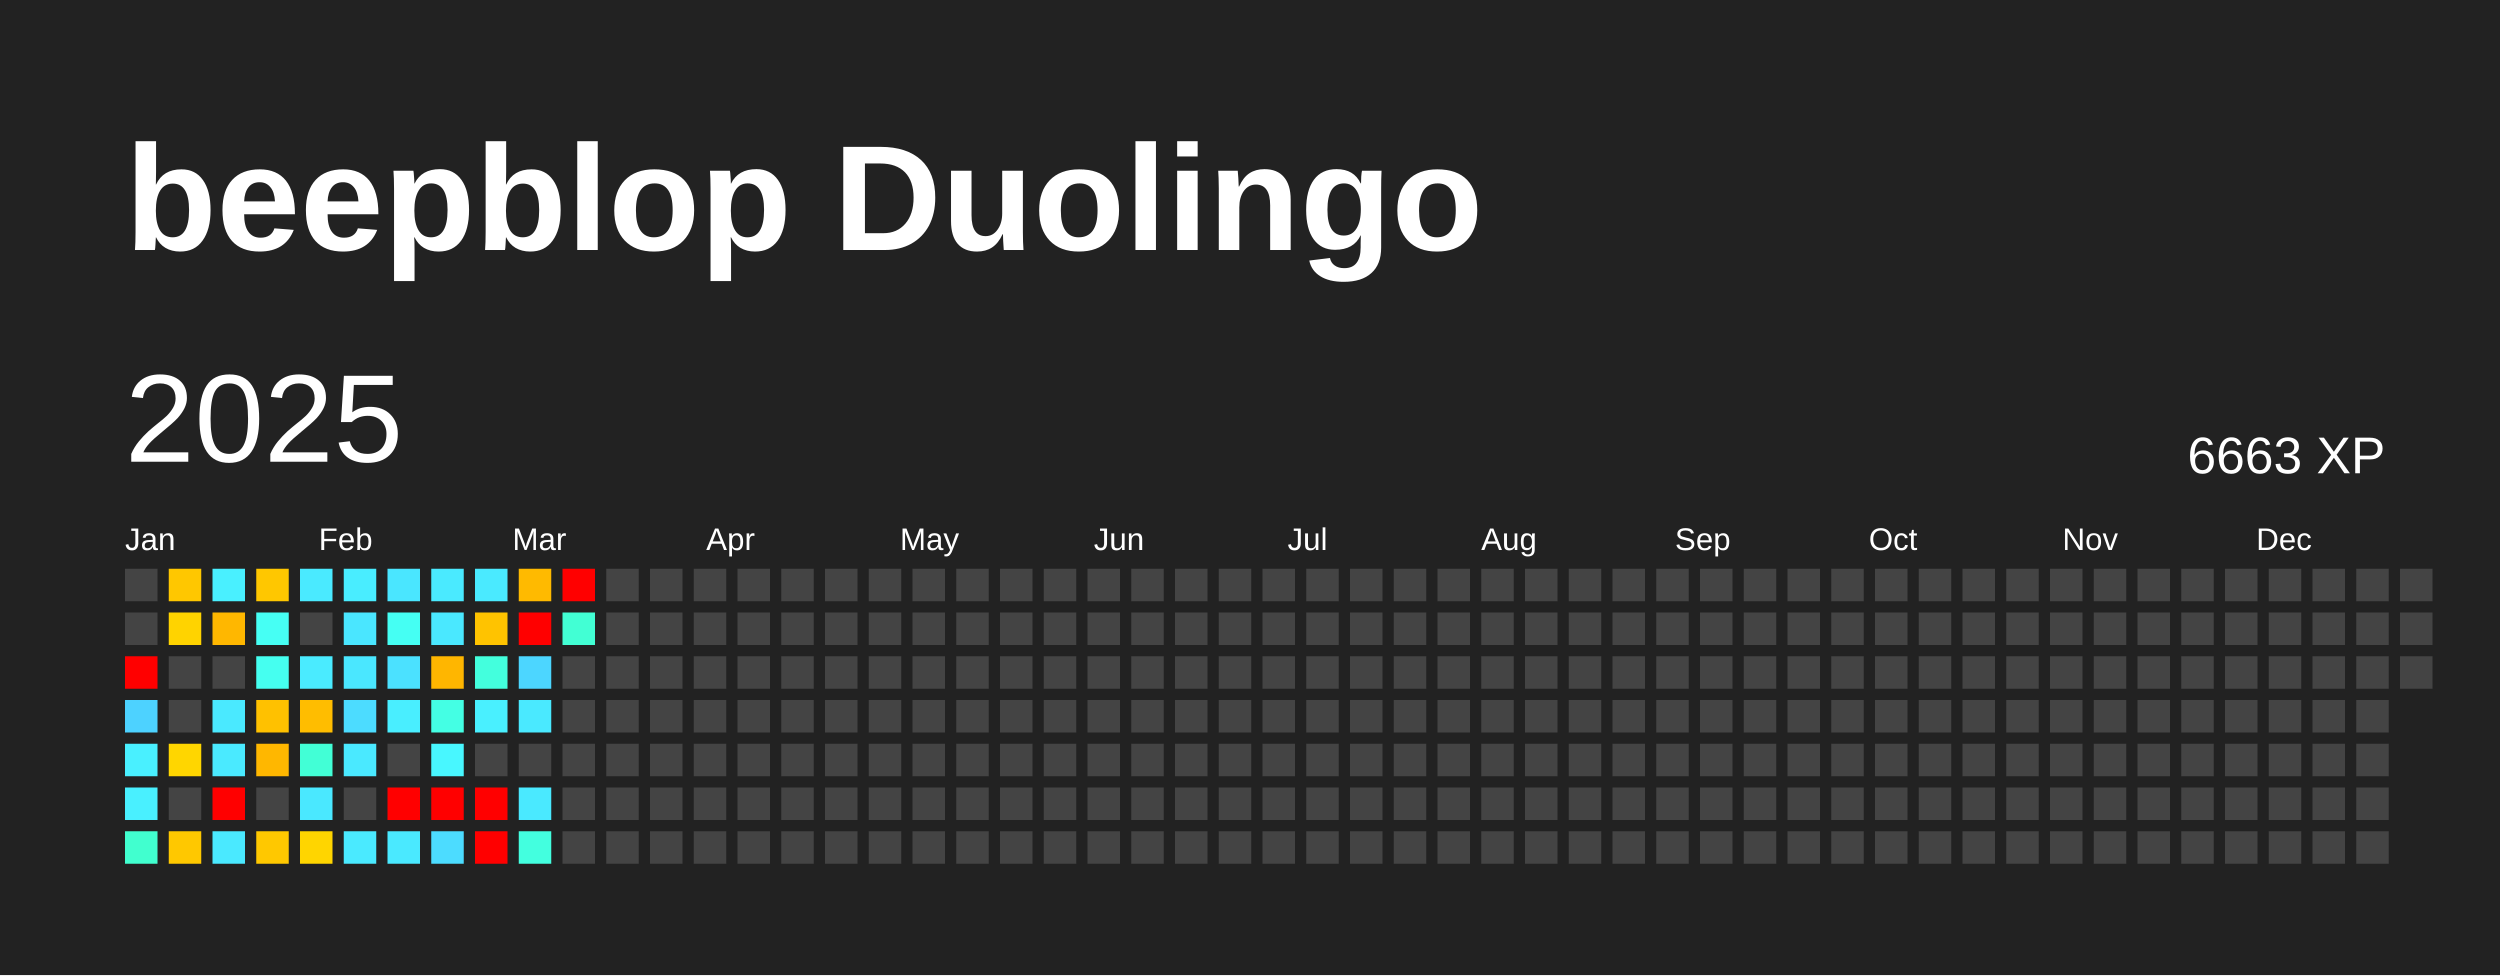
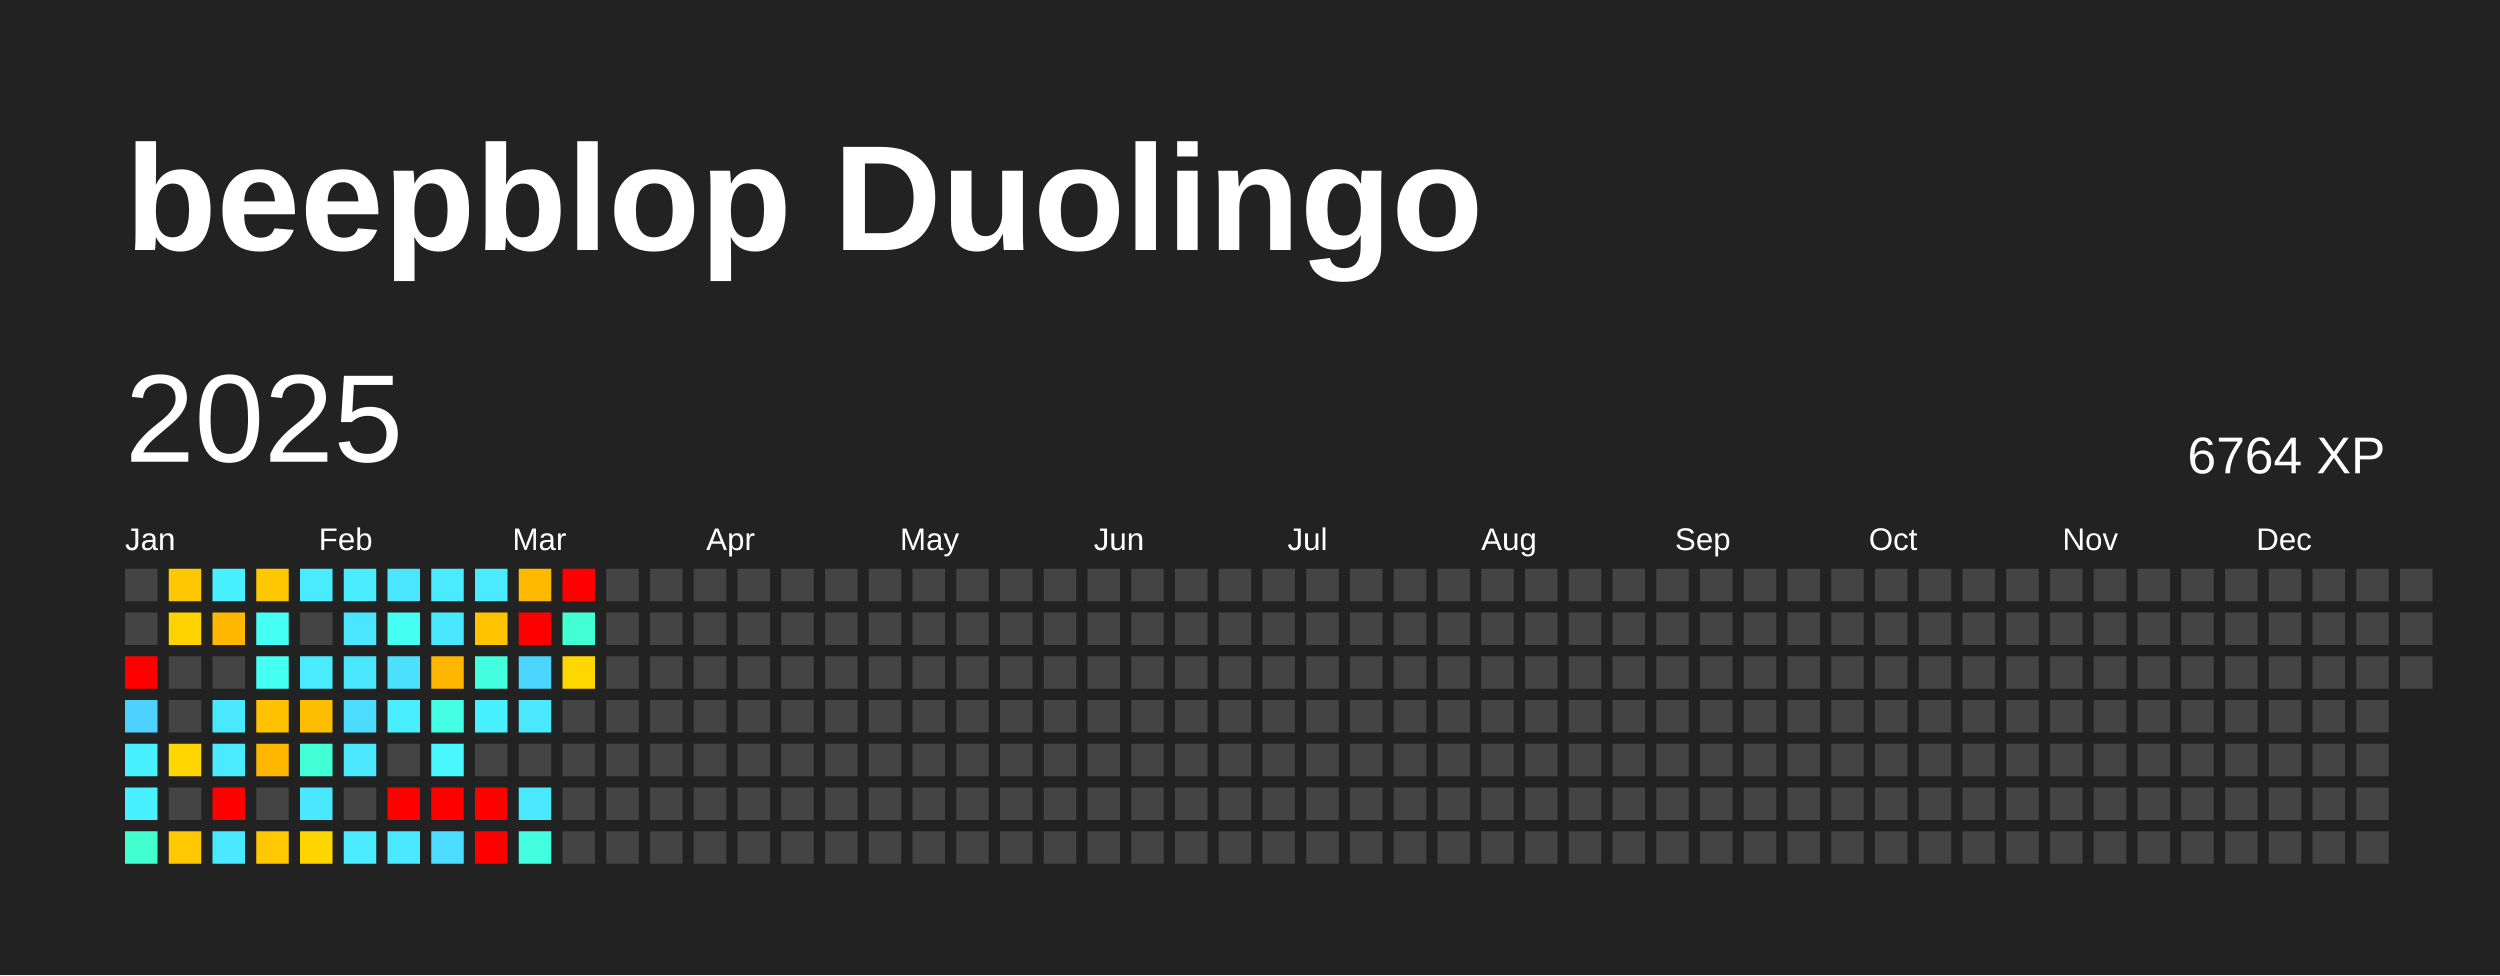
<svg xmlns="http://www.w3.org/2000/svg" baseProfile="full" height="78mm" version="1.1" viewBox="0,0,200,78" width="200mm">
  <defs />
  <rect fill="#222222" height="78" width="200" x="0" y="0" />
  <text fill="#FFFFFF" style="font-size:12px; font-family:Arial; font-weight:bold;" x="10" y="20">beepblop Duolingo</text>
  <text dominant-baseline="hanging" fill="#FFFFFF" style="font-size:10.0px; font-family:Arial;" x="10" y="30">2025</text>
-   <text dominant-baseline="hanging" fill="#FFFFFF" style="font-size:4.125px; font-family:Arial;" x="175" y="35">6663 XP</text>
+   <text dominant-baseline="hanging" fill="#FFFFFF" style="font-size:4.125px; font-family:Arial;" x="175" y="35">6764 XP</text>
  <text fill="#FFFFFF" style="font-size:2.5px; font-family:Arial" x="10.0" y="44">Jan</text>
  <text fill="#FFFFFF" style="font-size:2.5px; font-family:Arial" x="25.5" y="44">Feb</text>
  <text fill="#FFFFFF" style="font-size:2.5px; font-family:Arial" x="41.0" y="44">Mar</text>
  <text fill="#FFFFFF" style="font-size:2.5px; font-family:Arial" x="56.5" y="44">Apr</text>
  <text fill="#FFFFFF" style="font-size:2.5px; font-family:Arial" x="72.0" y="44">May</text>
  <text fill="#FFFFFF" style="font-size:2.5px; font-family:Arial" x="87.5" y="44">Jun</text>
  <text fill="#FFFFFF" style="font-size:2.5px; font-family:Arial" x="103.0" y="44">Jul</text>
  <text fill="#FFFFFF" style="font-size:2.5px; font-family:Arial" x="118.5" y="44">Aug</text>
  <text fill="#FFFFFF" style="font-size:2.5px; font-family:Arial" x="134.0" y="44">Sep</text>
  <text fill="#FFFFFF" style="font-size:2.5px; font-family:Arial" x="149.5" y="44">Oct</text>
  <text fill="#FFFFFF" style="font-size:2.5px; font-family:Arial" x="165.0" y="44">Nov</text>
  <text fill="#FFFFFF" style="font-size:2.5px; font-family:Arial" x="180.5" y="44">Dec</text>
  <rect fill="#444444" height="2.6" width="2.6" x="10.0" y="45.5" />
  <rect fill="#444444" height="2.6" width="2.6" x="10.0" y="49.0" />
  <rect fill="red" height="2.6" width="2.6" x="10.0" y="52.5" />
  <rect fill="#4dd2ff" height="2.6" width="2.6" x="10.0" y="56.0" />
  <rect fill="#49f0ff" height="2.6" width="2.6" x="10.0" y="59.5" />
  <rect fill="#49f0ff" height="2.6" width="2.6" x="10.0" y="63.0" />
  <rect fill="#41ffcf" height="2.6" width="2.6" x="10.0" y="66.5" />
  <rect fill="#ffc700" height="2.6" width="2.6" x="13.5" y="45.5" />
  <rect fill="#ffd300" height="2.6" width="2.6" x="13.5" y="49.0" />
  <rect fill="#444444" height="2.6" width="2.6" x="13.5" y="52.5" />
  <rect fill="#444444" height="2.6" width="2.6" x="13.5" y="56.0" />
  <rect fill="#ffd600" height="2.6" width="2.6" x="13.5" y="59.5" />
  <rect fill="#444444" height="2.6" width="2.6" x="13.5" y="63.0" />
  <rect fill="#ffc800" height="2.6" width="2.6" x="13.5" y="66.5" />
  <rect fill="#49f0ff" height="2.6" width="2.6" x="17.0" y="45.5" />
  <rect fill="#ffb700" height="2.6" width="2.6" x="17.0" y="49.0" />
  <rect fill="#444444" height="2.6" width="2.6" x="17.0" y="52.5" />
  <rect fill="#4ae9ff" height="2.6" width="2.6" x="17.0" y="56.0" />
  <rect fill="#4aeaff" height="2.6" width="2.6" x="17.0" y="59.5" />
  <rect fill="red" height="2.6" width="2.6" x="17.0" y="63.0" />
  <rect fill="#4ae9ff" height="2.6" width="2.6" x="17.0" y="66.5" />
  <rect fill="#ffc700" height="2.6" width="2.6" x="20.5" y="45.5" />
  <rect fill="#46fff4" height="2.6" width="2.6" x="20.5" y="49.0" />
  <rect fill="#45fff0" height="2.6" width="2.6" x="20.5" y="52.5" />
  <rect fill="#ffc100" height="2.6" width="2.6" x="20.5" y="56.0" />
  <rect fill="#ffb700" height="2.6" width="2.6" x="20.5" y="59.5" />
  <rect fill="#444444" height="2.6" width="2.6" x="20.5" y="63.0" />
  <rect fill="#ffc800" height="2.6" width="2.6" x="20.5" y="66.5" />
  <rect fill="#4aeaff" height="2.6" width="2.6" x="24.0" y="45.5" />
  <rect fill="#444444" height="2.6" width="2.6" x="24.0" y="49.0" />
  <rect fill="#4aebff" height="2.6" width="2.6" x="24.0" y="52.5" />
  <rect fill="#ffbd00" height="2.6" width="2.6" x="24.0" y="56.0" />
  <rect fill="#42ffd6" height="2.6" width="2.6" x="24.0" y="59.5" />
  <rect fill="#4ae8ff" height="2.6" width="2.6" x="24.0" y="63.0" />
  <rect fill="#ffd500" height="2.6" width="2.6" x="24.0" y="66.5" />
  <rect fill="#49edff" height="2.6" width="2.6" x="27.5" y="45.5" />
  <rect fill="#4ae6ff" height="2.6" width="2.6" x="27.5" y="49.0" />
  <rect fill="#4ae7ff" height="2.6" width="2.6" x="27.5" y="52.5" />
  <rect fill="#4cdcff" height="2.6" width="2.6" x="27.5" y="56.0" />
  <rect fill="#4ae9ff" height="2.6" width="2.6" x="27.5" y="59.5" />
  <rect fill="#444444" height="2.6" width="2.6" x="27.5" y="63.0" />
  <rect fill="#4aeaff" height="2.6" width="2.6" x="27.5" y="66.5" />
  <rect fill="#4ae6ff" height="2.6" width="2.6" x="31.0" y="45.5" />
  <rect fill="#45fff3" height="2.6" width="2.6" x="31.0" y="49.0" />
  <rect fill="#4be1ff" height="2.6" width="2.6" x="31.0" y="52.5" />
  <rect fill="#49eeff" height="2.6" width="2.6" x="31.0" y="56.0" />
  <rect fill="#444444" height="2.6" width="2.6" x="31.0" y="59.5" />
  <rect fill="red" height="2.6" width="2.6" x="31.0" y="63.0" />
  <rect fill="#4ae9ff" height="2.6" width="2.6" x="31.0" y="66.5" />
  <rect fill="#4aeaff" height="2.6" width="2.6" x="34.5" y="45.5" />
  <rect fill="#4ae8ff" height="2.6" width="2.6" x="34.5" y="49.0" />
  <rect fill="#ffb600" height="2.6" width="2.6" x="34.5" y="52.5" />
  <rect fill="#44ffe4" height="2.6" width="2.6" x="34.5" y="56.0" />
  <rect fill="#48f7ff" height="2.6" width="2.6" x="34.5" y="59.5" />
  <rect fill="red" height="2.6" width="2.6" x="34.5" y="63.0" />
  <rect fill="#4cdcff" height="2.6" width="2.6" x="34.5" y="66.5" />
  <rect fill="#4aeaff" height="2.6" width="2.6" x="38.0" y="45.5" />
  <rect fill="#ffc300" height="2.6" width="2.6" x="38.0" y="49.0" />
  <rect fill="#43ffdd" height="2.6" width="2.6" x="38.0" y="52.5" />
  <rect fill="#49f0ff" height="2.6" width="2.6" x="38.0" y="56.0" />
  <rect fill="#444444" height="2.6" width="2.6" x="38.0" y="59.5" />
  <rect fill="red" height="2.6" width="2.6" x="38.0" y="63.0" />
  <rect fill="red" height="2.6" width="2.6" x="38.0" y="66.5" />
  <rect fill="#ffba00" height="2.6" width="2.6" x="41.5" y="45.5" />
  <rect fill="red" height="2.6" width="2.6" x="41.5" y="49.0" />
  <rect fill="#4cd6ff" height="2.6" width="2.6" x="41.5" y="52.5" />
  <rect fill="#4ae9ff" height="2.6" width="2.6" x="41.5" y="56.0" />
  <rect fill="#444444" height="2.6" width="2.6" x="41.5" y="59.5" />
  <rect fill="#4ae9ff" height="2.6" width="2.6" x="41.5" y="63.0" />
  <rect fill="#43ffdf" height="2.6" width="2.6" x="41.5" y="66.5" />
  <rect fill="red" height="2.6" width="2.6" x="45.0" y="45.5" />
  <rect fill="#42ffd4" height="2.6" width="2.6" x="45.0" y="49.0" />
-   <rect fill="#444444" height="2.6" width="2.6" x="45.0" y="52.5" />
+   <rect fill="#ffd700" height="2.6" width="2.6" x="45.0" y="52.5" />
  <rect fill="#444444" height="2.6" width="2.6" x="45.0" y="56.0" />
  <rect fill="#444444" height="2.6" width="2.6" x="45.0" y="59.5" />
  <rect fill="#444444" height="2.6" width="2.6" x="45.0" y="63.0" />
  <rect fill="#444444" height="2.6" width="2.6" x="45.0" y="66.5" />
  <rect fill="#444444" height="2.6" width="2.6" x="48.5" y="45.5" />
  <rect fill="#444444" height="2.6" width="2.6" x="48.5" y="49.0" />
  <rect fill="#444444" height="2.6" width="2.6" x="48.5" y="52.5" />
  <rect fill="#444444" height="2.6" width="2.6" x="48.5" y="56.0" />
  <rect fill="#444444" height="2.6" width="2.6" x="48.5" y="59.5" />
  <rect fill="#444444" height="2.6" width="2.6" x="48.5" y="63.0" />
  <rect fill="#444444" height="2.6" width="2.6" x="48.5" y="66.5" />
  <rect fill="#444444" height="2.6" width="2.6" x="52.0" y="45.5" />
  <rect fill="#444444" height="2.6" width="2.6" x="52.0" y="49.0" />
  <rect fill="#444444" height="2.6" width="2.6" x="52.0" y="52.5" />
  <rect fill="#444444" height="2.6" width="2.6" x="52.0" y="56.0" />
  <rect fill="#444444" height="2.6" width="2.6" x="52.0" y="59.5" />
  <rect fill="#444444" height="2.6" width="2.6" x="52.0" y="63.0" />
  <rect fill="#444444" height="2.6" width="2.6" x="52.0" y="66.5" />
  <rect fill="#444444" height="2.6" width="2.6" x="55.5" y="45.5" />
  <rect fill="#444444" height="2.6" width="2.6" x="55.5" y="49.0" />
  <rect fill="#444444" height="2.6" width="2.6" x="55.5" y="52.5" />
  <rect fill="#444444" height="2.6" width="2.6" x="55.5" y="56.0" />
  <rect fill="#444444" height="2.6" width="2.6" x="55.5" y="59.5" />
  <rect fill="#444444" height="2.6" width="2.6" x="55.5" y="63.0" />
  <rect fill="#444444" height="2.6" width="2.6" x="55.5" y="66.5" />
  <rect fill="#444444" height="2.6" width="2.6" x="59.0" y="45.5" />
  <rect fill="#444444" height="2.6" width="2.6" x="59.0" y="49.0" />
  <rect fill="#444444" height="2.6" width="2.6" x="59.0" y="52.5" />
  <rect fill="#444444" height="2.6" width="2.6" x="59.0" y="56.0" />
  <rect fill="#444444" height="2.6" width="2.6" x="59.0" y="59.5" />
  <rect fill="#444444" height="2.6" width="2.6" x="59.0" y="63.0" />
  <rect fill="#444444" height="2.6" width="2.6" x="59.0" y="66.5" />
  <rect fill="#444444" height="2.6" width="2.6" x="62.5" y="45.5" />
  <rect fill="#444444" height="2.6" width="2.6" x="62.5" y="49.0" />
  <rect fill="#444444" height="2.6" width="2.6" x="62.5" y="52.5" />
  <rect fill="#444444" height="2.6" width="2.6" x="62.5" y="56.0" />
  <rect fill="#444444" height="2.6" width="2.6" x="62.5" y="59.5" />
  <rect fill="#444444" height="2.6" width="2.6" x="62.5" y="63.0" />
  <rect fill="#444444" height="2.6" width="2.6" x="62.5" y="66.5" />
  <rect fill="#444444" height="2.6" width="2.6" x="66.0" y="45.5" />
  <rect fill="#444444" height="2.6" width="2.6" x="66.0" y="49.0" />
  <rect fill="#444444" height="2.6" width="2.6" x="66.0" y="52.5" />
  <rect fill="#444444" height="2.6" width="2.6" x="66.0" y="56.0" />
  <rect fill="#444444" height="2.6" width="2.6" x="66.0" y="59.5" />
  <rect fill="#444444" height="2.6" width="2.6" x="66.0" y="63.0" />
  <rect fill="#444444" height="2.6" width="2.6" x="66.0" y="66.5" />
  <rect fill="#444444" height="2.6" width="2.6" x="69.5" y="45.5" />
  <rect fill="#444444" height="2.6" width="2.6" x="69.5" y="49.0" />
  <rect fill="#444444" height="2.6" width="2.6" x="69.5" y="52.5" />
  <rect fill="#444444" height="2.6" width="2.6" x="69.5" y="56.0" />
  <rect fill="#444444" height="2.6" width="2.6" x="69.5" y="59.5" />
  <rect fill="#444444" height="2.6" width="2.6" x="69.5" y="63.0" />
  <rect fill="#444444" height="2.6" width="2.6" x="69.5" y="66.5" />
  <rect fill="#444444" height="2.6" width="2.6" x="73.0" y="45.5" />
  <rect fill="#444444" height="2.6" width="2.6" x="73.0" y="49.0" />
  <rect fill="#444444" height="2.6" width="2.6" x="73.0" y="52.5" />
  <rect fill="#444444" height="2.6" width="2.6" x="73.0" y="56.0" />
  <rect fill="#444444" height="2.6" width="2.6" x="73.0" y="59.5" />
  <rect fill="#444444" height="2.6" width="2.6" x="73.0" y="63.0" />
  <rect fill="#444444" height="2.6" width="2.6" x="73.0" y="66.5" />
  <rect fill="#444444" height="2.6" width="2.6" x="76.5" y="45.5" />
  <rect fill="#444444" height="2.6" width="2.6" x="76.5" y="49.0" />
  <rect fill="#444444" height="2.6" width="2.6" x="76.5" y="52.5" />
  <rect fill="#444444" height="2.6" width="2.6" x="76.5" y="56.0" />
  <rect fill="#444444" height="2.6" width="2.6" x="76.5" y="59.5" />
  <rect fill="#444444" height="2.6" width="2.6" x="76.5" y="63.0" />
  <rect fill="#444444" height="2.6" width="2.6" x="76.5" y="66.5" />
  <rect fill="#444444" height="2.6" width="2.6" x="80.0" y="45.5" />
  <rect fill="#444444" height="2.6" width="2.6" x="80.0" y="49.0" />
  <rect fill="#444444" height="2.6" width="2.6" x="80.0" y="52.5" />
  <rect fill="#444444" height="2.6" width="2.6" x="80.0" y="56.0" />
  <rect fill="#444444" height="2.6" width="2.6" x="80.0" y="59.5" />
  <rect fill="#444444" height="2.6" width="2.6" x="80.0" y="63.0" />
  <rect fill="#444444" height="2.6" width="2.6" x="80.0" y="66.5" />
  <rect fill="#444444" height="2.6" width="2.6" x="83.5" y="45.5" />
  <rect fill="#444444" height="2.6" width="2.6" x="83.5" y="49.0" />
  <rect fill="#444444" height="2.6" width="2.6" x="83.5" y="52.5" />
  <rect fill="#444444" height="2.6" width="2.6" x="83.5" y="56.0" />
  <rect fill="#444444" height="2.6" width="2.6" x="83.5" y="59.5" />
  <rect fill="#444444" height="2.6" width="2.6" x="83.5" y="63.0" />
  <rect fill="#444444" height="2.6" width="2.6" x="83.5" y="66.5" />
  <rect fill="#444444" height="2.6" width="2.6" x="87.0" y="45.5" />
  <rect fill="#444444" height="2.6" width="2.6" x="87.0" y="49.0" />
  <rect fill="#444444" height="2.6" width="2.6" x="87.0" y="52.5" />
  <rect fill="#444444" height="2.6" width="2.6" x="87.0" y="56.0" />
  <rect fill="#444444" height="2.6" width="2.6" x="87.0" y="59.5" />
  <rect fill="#444444" height="2.6" width="2.6" x="87.0" y="63.0" />
  <rect fill="#444444" height="2.6" width="2.6" x="87.0" y="66.5" />
  <rect fill="#444444" height="2.6" width="2.6" x="90.5" y="45.5" />
  <rect fill="#444444" height="2.6" width="2.6" x="90.5" y="49.0" />
  <rect fill="#444444" height="2.6" width="2.6" x="90.5" y="52.5" />
  <rect fill="#444444" height="2.6" width="2.6" x="90.5" y="56.0" />
  <rect fill="#444444" height="2.6" width="2.6" x="90.5" y="59.5" />
  <rect fill="#444444" height="2.6" width="2.6" x="90.5" y="63.0" />
  <rect fill="#444444" height="2.6" width="2.6" x="90.5" y="66.5" />
  <rect fill="#444444" height="2.6" width="2.6" x="94.0" y="45.5" />
  <rect fill="#444444" height="2.6" width="2.6" x="94.0" y="49.0" />
  <rect fill="#444444" height="2.6" width="2.6" x="94.0" y="52.5" />
  <rect fill="#444444" height="2.6" width="2.6" x="94.0" y="56.0" />
  <rect fill="#444444" height="2.6" width="2.6" x="94.0" y="59.5" />
  <rect fill="#444444" height="2.6" width="2.6" x="94.0" y="63.0" />
  <rect fill="#444444" height="2.6" width="2.6" x="94.0" y="66.5" />
  <rect fill="#444444" height="2.6" width="2.6" x="97.5" y="45.5" />
  <rect fill="#444444" height="2.6" width="2.6" x="97.5" y="49.0" />
  <rect fill="#444444" height="2.6" width="2.6" x="97.5" y="52.5" />
  <rect fill="#444444" height="2.6" width="2.6" x="97.5" y="56.0" />
  <rect fill="#444444" height="2.6" width="2.6" x="97.5" y="59.5" />
  <rect fill="#444444" height="2.6" width="2.6" x="97.5" y="63.0" />
  <rect fill="#444444" height="2.6" width="2.6" x="97.5" y="66.5" />
  <rect fill="#444444" height="2.6" width="2.6" x="101.0" y="45.5" />
  <rect fill="#444444" height="2.6" width="2.6" x="101.0" y="49.0" />
  <rect fill="#444444" height="2.6" width="2.6" x="101.0" y="52.5" />
  <rect fill="#444444" height="2.6" width="2.6" x="101.0" y="56.0" />
  <rect fill="#444444" height="2.6" width="2.6" x="101.0" y="59.5" />
  <rect fill="#444444" height="2.6" width="2.6" x="101.0" y="63.0" />
  <rect fill="#444444" height="2.6" width="2.6" x="101.0" y="66.5" />
  <rect fill="#444444" height="2.6" width="2.6" x="104.5" y="45.5" />
  <rect fill="#444444" height="2.6" width="2.6" x="104.5" y="49.0" />
  <rect fill="#444444" height="2.6" width="2.6" x="104.5" y="52.5" />
  <rect fill="#444444" height="2.6" width="2.6" x="104.5" y="56.0" />
  <rect fill="#444444" height="2.6" width="2.6" x="104.5" y="59.5" />
  <rect fill="#444444" height="2.6" width="2.6" x="104.5" y="63.0" />
  <rect fill="#444444" height="2.6" width="2.6" x="104.5" y="66.5" />
  <rect fill="#444444" height="2.6" width="2.6" x="108.0" y="45.5" />
  <rect fill="#444444" height="2.6" width="2.6" x="108.0" y="49.0" />
  <rect fill="#444444" height="2.6" width="2.6" x="108.0" y="52.5" />
  <rect fill="#444444" height="2.6" width="2.6" x="108.0" y="56.0" />
  <rect fill="#444444" height="2.6" width="2.6" x="108.0" y="59.5" />
  <rect fill="#444444" height="2.6" width="2.6" x="108.0" y="63.0" />
  <rect fill="#444444" height="2.6" width="2.6" x="108.0" y="66.5" />
  <rect fill="#444444" height="2.6" width="2.6" x="111.5" y="45.5" />
  <rect fill="#444444" height="2.6" width="2.6" x="111.5" y="49.0" />
  <rect fill="#444444" height="2.6" width="2.6" x="111.5" y="52.5" />
  <rect fill="#444444" height="2.6" width="2.6" x="111.5" y="56.0" />
  <rect fill="#444444" height="2.6" width="2.6" x="111.5" y="59.5" />
  <rect fill="#444444" height="2.6" width="2.6" x="111.5" y="63.0" />
  <rect fill="#444444" height="2.6" width="2.6" x="111.5" y="66.5" />
  <rect fill="#444444" height="2.6" width="2.6" x="115.0" y="45.5" />
  <rect fill="#444444" height="2.6" width="2.6" x="115.0" y="49.0" />
  <rect fill="#444444" height="2.6" width="2.6" x="115.0" y="52.5" />
  <rect fill="#444444" height="2.6" width="2.6" x="115.0" y="56.0" />
  <rect fill="#444444" height="2.6" width="2.6" x="115.0" y="59.5" />
  <rect fill="#444444" height="2.6" width="2.6" x="115.0" y="63.0" />
  <rect fill="#444444" height="2.6" width="2.6" x="115.0" y="66.5" />
  <rect fill="#444444" height="2.6" width="2.6" x="118.5" y="45.5" />
  <rect fill="#444444" height="2.6" width="2.6" x="118.5" y="49.0" />
  <rect fill="#444444" height="2.6" width="2.6" x="118.5" y="52.5" />
  <rect fill="#444444" height="2.6" width="2.6" x="118.5" y="56.0" />
  <rect fill="#444444" height="2.6" width="2.6" x="118.5" y="59.5" />
  <rect fill="#444444" height="2.6" width="2.6" x="118.5" y="63.0" />
  <rect fill="#444444" height="2.6" width="2.6" x="118.5" y="66.5" />
  <rect fill="#444444" height="2.6" width="2.6" x="122.0" y="45.5" />
  <rect fill="#444444" height="2.6" width="2.6" x="122.0" y="49.0" />
  <rect fill="#444444" height="2.6" width="2.6" x="122.0" y="52.5" />
  <rect fill="#444444" height="2.6" width="2.6" x="122.0" y="56.0" />
  <rect fill="#444444" height="2.6" width="2.6" x="122.0" y="59.5" />
  <rect fill="#444444" height="2.6" width="2.6" x="122.0" y="63.0" />
  <rect fill="#444444" height="2.6" width="2.6" x="122.0" y="66.5" />
  <rect fill="#444444" height="2.6" width="2.6" x="125.5" y="45.5" />
  <rect fill="#444444" height="2.6" width="2.6" x="125.5" y="49.0" />
  <rect fill="#444444" height="2.6" width="2.6" x="125.5" y="52.5" />
  <rect fill="#444444" height="2.6" width="2.6" x="125.5" y="56.0" />
  <rect fill="#444444" height="2.6" width="2.6" x="125.5" y="59.5" />
  <rect fill="#444444" height="2.6" width="2.6" x="125.5" y="63.0" />
  <rect fill="#444444" height="2.6" width="2.6" x="125.5" y="66.5" />
  <rect fill="#444444" height="2.6" width="2.6" x="129.0" y="45.5" />
  <rect fill="#444444" height="2.6" width="2.6" x="129.0" y="49.0" />
  <rect fill="#444444" height="2.6" width="2.6" x="129.0" y="52.5" />
  <rect fill="#444444" height="2.6" width="2.6" x="129.0" y="56.0" />
  <rect fill="#444444" height="2.6" width="2.6" x="129.0" y="59.5" />
  <rect fill="#444444" height="2.6" width="2.6" x="129.0" y="63.0" />
  <rect fill="#444444" height="2.6" width="2.6" x="129.0" y="66.5" />
  <rect fill="#444444" height="2.6" width="2.6" x="132.5" y="45.5" />
  <rect fill="#444444" height="2.6" width="2.6" x="132.5" y="49.0" />
  <rect fill="#444444" height="2.6" width="2.6" x="132.5" y="52.5" />
  <rect fill="#444444" height="2.6" width="2.6" x="132.5" y="56.0" />
  <rect fill="#444444" height="2.6" width="2.6" x="132.5" y="59.5" />
  <rect fill="#444444" height="2.6" width="2.6" x="132.5" y="63.0" />
  <rect fill="#444444" height="2.6" width="2.6" x="132.5" y="66.5" />
  <rect fill="#444444" height="2.6" width="2.6" x="136.0" y="45.5" />
  <rect fill="#444444" height="2.6" width="2.6" x="136.0" y="49.0" />
  <rect fill="#444444" height="2.6" width="2.6" x="136.0" y="52.5" />
  <rect fill="#444444" height="2.6" width="2.6" x="136.0" y="56.0" />
  <rect fill="#444444" height="2.6" width="2.6" x="136.0" y="59.5" />
  <rect fill="#444444" height="2.6" width="2.6" x="136.0" y="63.0" />
  <rect fill="#444444" height="2.6" width="2.6" x="136.0" y="66.5" />
  <rect fill="#444444" height="2.6" width="2.6" x="139.5" y="45.5" />
  <rect fill="#444444" height="2.6" width="2.6" x="139.5" y="49.0" />
  <rect fill="#444444" height="2.6" width="2.6" x="139.5" y="52.5" />
  <rect fill="#444444" height="2.6" width="2.6" x="139.5" y="56.0" />
  <rect fill="#444444" height="2.6" width="2.6" x="139.5" y="59.5" />
  <rect fill="#444444" height="2.6" width="2.6" x="139.5" y="63.0" />
  <rect fill="#444444" height="2.6" width="2.6" x="139.5" y="66.5" />
  <rect fill="#444444" height="2.6" width="2.6" x="143.0" y="45.5" />
  <rect fill="#444444" height="2.6" width="2.6" x="143.0" y="49.0" />
  <rect fill="#444444" height="2.6" width="2.6" x="143.0" y="52.5" />
  <rect fill="#444444" height="2.6" width="2.6" x="143.0" y="56.0" />
  <rect fill="#444444" height="2.6" width="2.6" x="143.0" y="59.5" />
  <rect fill="#444444" height="2.6" width="2.6" x="143.0" y="63.0" />
  <rect fill="#444444" height="2.6" width="2.6" x="143.0" y="66.5" />
  <rect fill="#444444" height="2.6" width="2.6" x="146.5" y="45.5" />
  <rect fill="#444444" height="2.6" width="2.6" x="146.5" y="49.0" />
  <rect fill="#444444" height="2.6" width="2.6" x="146.5" y="52.5" />
  <rect fill="#444444" height="2.6" width="2.6" x="146.5" y="56.0" />
  <rect fill="#444444" height="2.6" width="2.6" x="146.5" y="59.5" />
  <rect fill="#444444" height="2.6" width="2.6" x="146.5" y="63.0" />
  <rect fill="#444444" height="2.6" width="2.6" x="146.5" y="66.5" />
  <rect fill="#444444" height="2.6" width="2.6" x="150.0" y="45.5" />
  <rect fill="#444444" height="2.6" width="2.6" x="150.0" y="49.0" />
  <rect fill="#444444" height="2.6" width="2.6" x="150.0" y="52.5" />
  <rect fill="#444444" height="2.6" width="2.6" x="150.0" y="56.0" />
  <rect fill="#444444" height="2.6" width="2.6" x="150.0" y="59.5" />
  <rect fill="#444444" height="2.6" width="2.6" x="150.0" y="63.0" />
  <rect fill="#444444" height="2.6" width="2.6" x="150.0" y="66.5" />
  <rect fill="#444444" height="2.6" width="2.6" x="153.5" y="45.5" />
  <rect fill="#444444" height="2.6" width="2.6" x="153.5" y="49.0" />
  <rect fill="#444444" height="2.6" width="2.6" x="153.5" y="52.5" />
  <rect fill="#444444" height="2.6" width="2.6" x="153.5" y="56.0" />
  <rect fill="#444444" height="2.6" width="2.6" x="153.5" y="59.5" />
  <rect fill="#444444" height="2.6" width="2.6" x="153.5" y="63.0" />
  <rect fill="#444444" height="2.6" width="2.6" x="153.5" y="66.5" />
  <rect fill="#444444" height="2.6" width="2.6" x="157.0" y="45.5" />
  <rect fill="#444444" height="2.6" width="2.6" x="157.0" y="49.0" />
  <rect fill="#444444" height="2.6" width="2.6" x="157.0" y="52.5" />
  <rect fill="#444444" height="2.6" width="2.6" x="157.0" y="56.0" />
  <rect fill="#444444" height="2.6" width="2.6" x="157.0" y="59.5" />
  <rect fill="#444444" height="2.6" width="2.6" x="157.0" y="63.0" />
  <rect fill="#444444" height="2.6" width="2.6" x="157.0" y="66.5" />
  <rect fill="#444444" height="2.6" width="2.6" x="160.5" y="45.5" />
  <rect fill="#444444" height="2.6" width="2.6" x="160.5" y="49.0" />
  <rect fill="#444444" height="2.6" width="2.6" x="160.5" y="52.5" />
  <rect fill="#444444" height="2.6" width="2.6" x="160.5" y="56.0" />
  <rect fill="#444444" height="2.6" width="2.6" x="160.5" y="59.5" />
  <rect fill="#444444" height="2.6" width="2.6" x="160.5" y="63.0" />
  <rect fill="#444444" height="2.6" width="2.6" x="160.5" y="66.5" />
  <rect fill="#444444" height="2.6" width="2.6" x="164.0" y="45.5" />
  <rect fill="#444444" height="2.6" width="2.6" x="164.0" y="49.0" />
  <rect fill="#444444" height="2.6" width="2.6" x="164.0" y="52.5" />
  <rect fill="#444444" height="2.6" width="2.6" x="164.0" y="56.0" />
  <rect fill="#444444" height="2.6" width="2.6" x="164.0" y="59.5" />
  <rect fill="#444444" height="2.6" width="2.6" x="164.0" y="63.0" />
  <rect fill="#444444" height="2.6" width="2.6" x="164.0" y="66.5" />
  <rect fill="#444444" height="2.6" width="2.6" x="167.5" y="45.5" />
  <rect fill="#444444" height="2.6" width="2.6" x="167.5" y="49.0" />
  <rect fill="#444444" height="2.6" width="2.6" x="167.5" y="52.5" />
  <rect fill="#444444" height="2.6" width="2.6" x="167.5" y="56.0" />
  <rect fill="#444444" height="2.6" width="2.6" x="167.5" y="59.5" />
  <rect fill="#444444" height="2.6" width="2.6" x="167.5" y="63.0" />
  <rect fill="#444444" height="2.6" width="2.6" x="167.5" y="66.5" />
  <rect fill="#444444" height="2.6" width="2.6" x="171.0" y="45.5" />
  <rect fill="#444444" height="2.6" width="2.6" x="171.0" y="49.0" />
  <rect fill="#444444" height="2.6" width="2.6" x="171.0" y="52.5" />
  <rect fill="#444444" height="2.6" width="2.6" x="171.0" y="56.0" />
  <rect fill="#444444" height="2.6" width="2.6" x="171.0" y="59.5" />
  <rect fill="#444444" height="2.6" width="2.6" x="171.0" y="63.0" />
  <rect fill="#444444" height="2.6" width="2.6" x="171.0" y="66.5" />
  <rect fill="#444444" height="2.6" width="2.6" x="174.5" y="45.5" />
  <rect fill="#444444" height="2.6" width="2.6" x="174.5" y="49.0" />
  <rect fill="#444444" height="2.6" width="2.6" x="174.5" y="52.5" />
  <rect fill="#444444" height="2.6" width="2.6" x="174.5" y="56.0" />
  <rect fill="#444444" height="2.6" width="2.6" x="174.5" y="59.5" />
  <rect fill="#444444" height="2.6" width="2.6" x="174.5" y="63.0" />
  <rect fill="#444444" height="2.6" width="2.6" x="174.5" y="66.5" />
  <rect fill="#444444" height="2.6" width="2.6" x="178.0" y="45.5" />
  <rect fill="#444444" height="2.6" width="2.6" x="178.0" y="49.0" />
  <rect fill="#444444" height="2.6" width="2.6" x="178.0" y="52.5" />
  <rect fill="#444444" height="2.6" width="2.6" x="178.0" y="56.0" />
  <rect fill="#444444" height="2.6" width="2.6" x="178.0" y="59.5" />
  <rect fill="#444444" height="2.6" width="2.6" x="178.0" y="63.0" />
  <rect fill="#444444" height="2.6" width="2.6" x="178.0" y="66.5" />
  <rect fill="#444444" height="2.6" width="2.6" x="181.5" y="45.5" />
  <rect fill="#444444" height="2.6" width="2.6" x="181.5" y="49.0" />
  <rect fill="#444444" height="2.6" width="2.6" x="181.5" y="52.5" />
  <rect fill="#444444" height="2.6" width="2.6" x="181.5" y="56.0" />
  <rect fill="#444444" height="2.6" width="2.6" x="181.5" y="59.5" />
  <rect fill="#444444" height="2.6" width="2.6" x="181.5" y="63.0" />
  <rect fill="#444444" height="2.6" width="2.6" x="181.5" y="66.5" />
  <rect fill="#444444" height="2.6" width="2.6" x="185.0" y="45.5" />
  <rect fill="#444444" height="2.6" width="2.6" x="185.0" y="49.0" />
  <rect fill="#444444" height="2.6" width="2.6" x="185.0" y="52.5" />
  <rect fill="#444444" height="2.6" width="2.6" x="185.0" y="56.0" />
  <rect fill="#444444" height="2.6" width="2.6" x="185.0" y="59.5" />
  <rect fill="#444444" height="2.6" width="2.6" x="185.0" y="63.0" />
  <rect fill="#444444" height="2.6" width="2.6" x="185.0" y="66.5" />
  <rect fill="#444444" height="2.6" width="2.6" x="188.5" y="45.5" />
  <rect fill="#444444" height="2.6" width="2.6" x="188.5" y="49.0" />
  <rect fill="#444444" height="2.6" width="2.6" x="188.5" y="52.5" />
  <rect fill="#444444" height="2.6" width="2.6" x="188.5" y="56.0" />
  <rect fill="#444444" height="2.6" width="2.6" x="188.5" y="59.5" />
  <rect fill="#444444" height="2.6" width="2.6" x="188.5" y="63.0" />
  <rect fill="#444444" height="2.6" width="2.6" x="188.5" y="66.5" />
  <rect fill="#444444" height="2.6" width="2.6" x="192.0" y="45.5" />
  <rect fill="#444444" height="2.6" width="2.6" x="192.0" y="49.0" />
  <rect fill="#444444" height="2.6" width="2.6" x="192.0" y="52.5" />
</svg>
